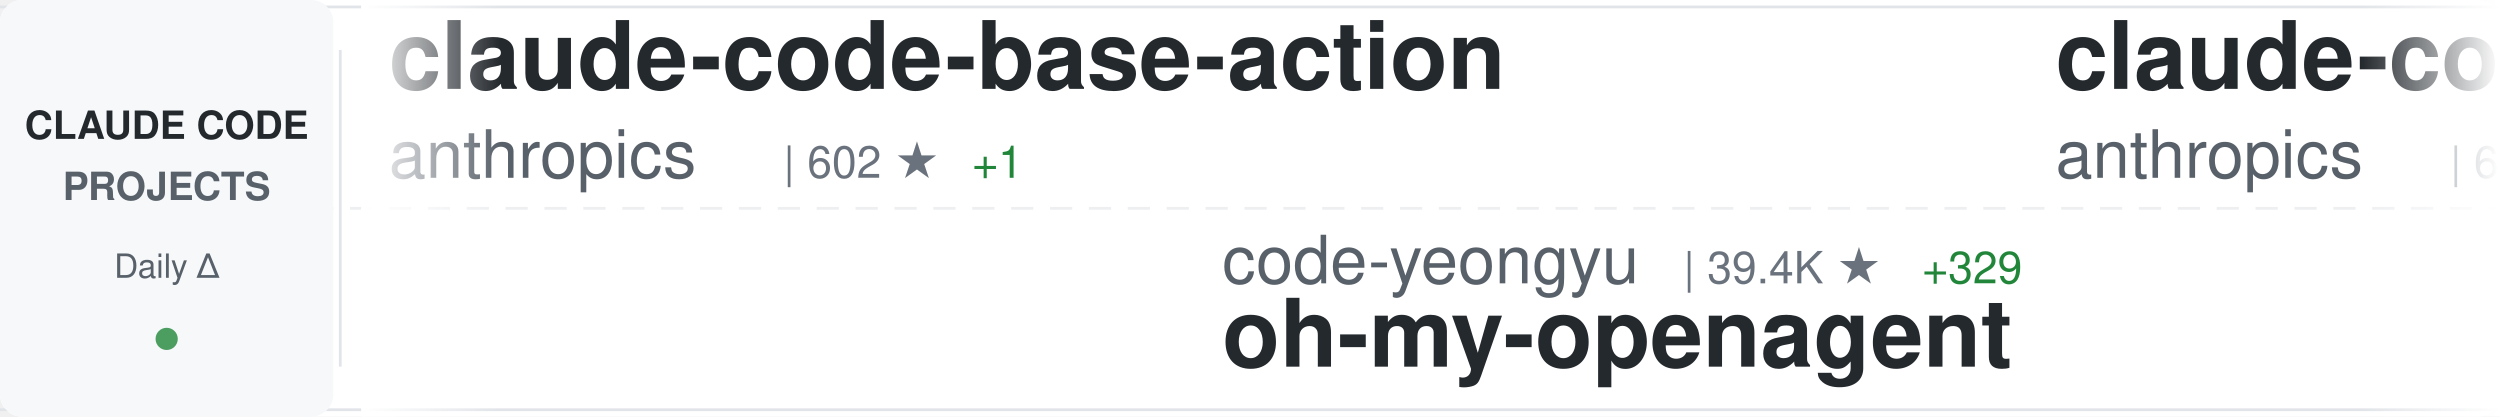
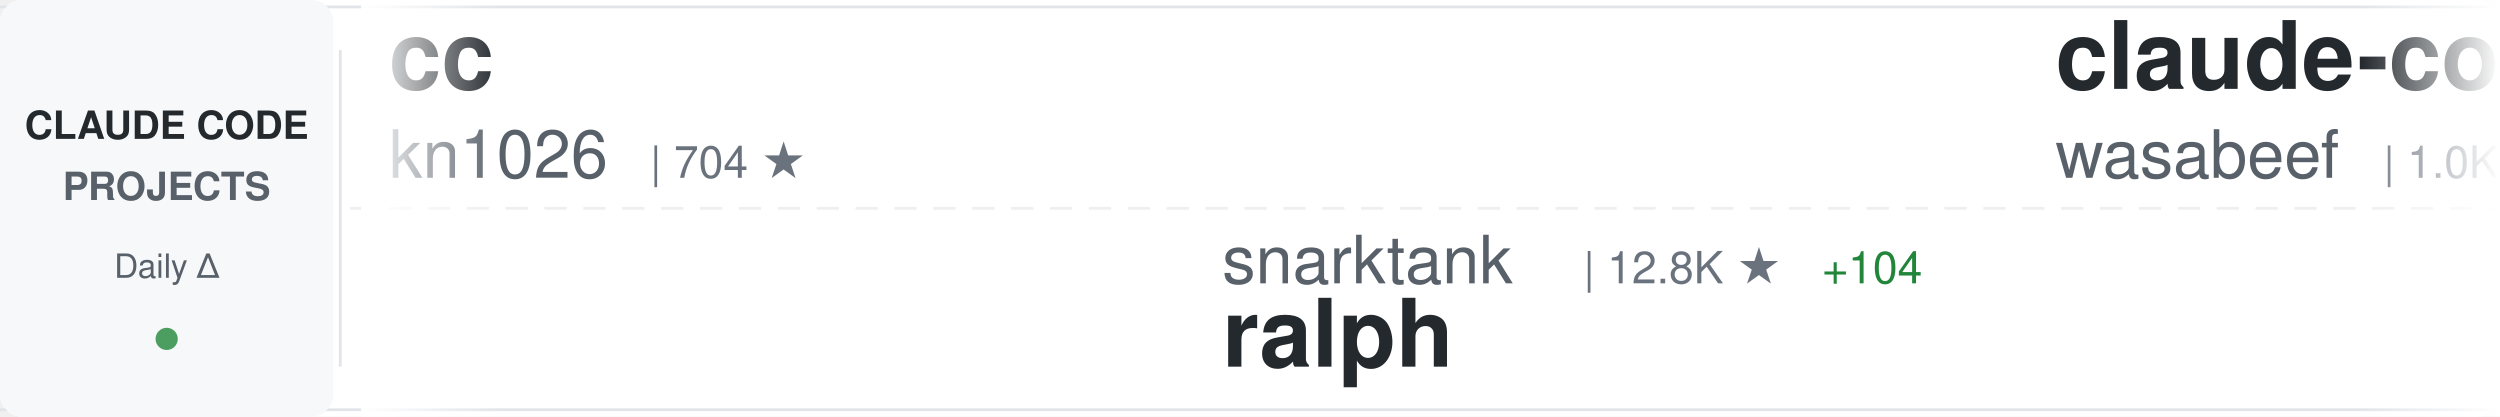
<svg xmlns="http://www.w3.org/2000/svg" width="900" height="150">
  <defs>
    <linearGradient id="awesomeLeftFade" x1="0%" y1="0%" x2="100%" y2="0%">
      <stop offset="0%" style="stop-color:#ffffff;stop-opacity:1" />
      <stop offset="100%" style="stop-color:#ffffff;stop-opacity:0" />
    </linearGradient>
    <linearGradient id="awesomeRightFade" x1="0%" y1="0%" x2="100%" y2="0%">
      <stop offset="0%" style="stop-color:#ffffff;stop-opacity:0" />
      <stop offset="100%" style="stop-color:#ffffff;stop-opacity:1" />
    </linearGradient>
  </defs>
  <rect width="900" height="150" fill="#ffffff" rx="8" />
  <rect x="0" y="2" width="900" height="1" fill="#e1e4e8" />
  <rect x="0" y="147" width="900" height="1" fill="#e1e4e8" />
  <line x1="0" y1="75" x2="900" y2="75" stroke="#e1e4e8" stroke-width="1" stroke-dasharray="8 6" opacity="0.6" />
  <rect x="0" y="0" width="120" height="150" fill="#f6f8fa" rx="8" />
  <text x="60" y="50" font-family="-apple-system, BlinkMacSystemFont, 'Segoe UI', Helvetica, Arial, sans-serif" font-size="14" font-weight="600" fill="#24292e" text-anchor="middle">CLAUDE CODE</text>
  <text x="60" y="72" font-family="-apple-system, BlinkMacSystemFont, 'Segoe UI', Helvetica, Arial, sans-serif" font-size="14" font-weight="600" fill="#586069" text-anchor="middle">PROJECTS</text>
  <text x="60" y="100" font-family="-apple-system, BlinkMacSystemFont, 'Segoe UI', Helvetica, Arial, sans-serif" font-size="12" font-weight="500" fill="#586069" text-anchor="middle">Daily Δ</text>
  <circle cx="60" cy="122" r="4" fill="#22863a" opacity="0.8" />
  <rect x="122" y="18" width="1" height="114" fill="#e1e4e8" />
  <clipPath id="awesomeTickerClip">
    <rect x="130" y="0" width="770" height="150" />
  </clipPath>
  <g clip-path="url(#awesomeTickerClip)">
    <g id="awesomeTickerItems">
      <animateTransform attributeName="transform" attributeType="XML" type="translate" from="0 0" to="-3000 0" dur="54s" repeatCount="indefinite" />
      <g transform="translate(0, 0)">
-         <text x="140" y="32" font-family="-apple-system, BlinkMacSystemFont, 'Segoe UI', Helvetica, Arial, sans-serif" font-size="34" font-weight="600" fill="#24292e">claude-code-base-action</text>
-         <text x="140" y="64" font-family="-apple-system, BlinkMacSystemFont, 'Segoe UI', Helvetica, Arial, sans-serif" font-size="24" font-weight="400" fill="#586069">anthropics</text>
-         <text x="282" y="64" font-family="-apple-system, BlinkMacSystemFont, 'Segoe UI', Helvetica, Arial, sans-serif" font-size="16" font-weight="500" fill="#6a737d">| 602 ★</text>
-         <text x="350" y="64" font-family="-apple-system, BlinkMacSystemFont, 'Segoe UI', Helvetica, Arial, sans-serif" font-size="16" font-weight="500" fill="#22863a"> +1</text>
+         <text x="140" y="32" font-family="-apple-system, BlinkMacSystemFont, 'Segoe UI', Helvetica, Arial, sans-serif" font-size="34" font-weight="600" fill="#24292e">cc</text>
+         <text x="140" y="64" font-family="-apple-system, BlinkMacSystemFont, 'Segoe UI', Helvetica, Arial, sans-serif" font-size="24" font-weight="400" fill="#586069">kn1026</text>
+         <text x="234" y="64" font-family="-apple-system, BlinkMacSystemFont, 'Segoe UI', Helvetica, Arial, sans-serif" font-size="16" font-weight="500" fill="#6a737d">| 704 ★</text>
      </g>
      <g transform="translate(300, 0)">
-         <text x="140" y="102" font-family="-apple-system, BlinkMacSystemFont, 'Segoe UI', Helvetica, Arial, sans-serif" font-size="24" font-weight="400" fill="#586069">code-yeongyu</text>
-         <text x="306" y="102" font-family="-apple-system, BlinkMacSystemFont, 'Segoe UI', Helvetica, Arial, sans-serif" font-size="16" font-weight="500" fill="#6a737d">| 39.4K ★</text>
-         <text x="392" y="102" font-family="-apple-system, BlinkMacSystemFont, 'Segoe UI', Helvetica, Arial, sans-serif" font-size="16" font-weight="500" fill="#22863a"> +329</text>
-         <text x="140" y="132" font-family="-apple-system, BlinkMacSystemFont, 'Segoe UI', Helvetica, Arial, sans-serif" font-size="34" font-weight="600" fill="#24292e">oh-my-openagent</text>
+         <text x="140" y="102" font-family="-apple-system, BlinkMacSystemFont, 'Segoe UI', Helvetica, Arial, sans-serif" font-size="24" font-weight="400" fill="#586069">snarktank</text>
+         <text x="270" y="102" font-family="-apple-system, BlinkMacSystemFont, 'Segoe UI', Helvetica, Arial, sans-serif" font-size="16" font-weight="500" fill="#6a737d">| 12.8K ★</text>
+         <text x="356" y="102" font-family="-apple-system, BlinkMacSystemFont, 'Segoe UI', Helvetica, Arial, sans-serif" font-size="16" font-weight="500" fill="#22863a"> +104</text>
+         <text x="140" y="132" font-family="-apple-system, BlinkMacSystemFont, 'Segoe UI', Helvetica, Arial, sans-serif" font-size="34" font-weight="600" fill="#24292e">ralph</text>
      </g>
      <g transform="translate(600, 0)">
-         <text x="140" y="32" font-family="-apple-system, BlinkMacSystemFont, 'Segoe UI', Helvetica, Arial, sans-serif" font-size="34" font-weight="600" fill="#24292e">claude-code-action</text>
-         <text x="140" y="64" font-family="-apple-system, BlinkMacSystemFont, 'Segoe UI', Helvetica, Arial, sans-serif" font-size="24" font-weight="400" fill="#586069">anthropics</text>
-         <text x="282" y="64" font-family="-apple-system, BlinkMacSystemFont, 'Segoe UI', Helvetica, Arial, sans-serif" font-size="16" font-weight="500" fill="#6a737d">| 6.2K ★</text>
-         <text x="359" y="64" font-family="-apple-system, BlinkMacSystemFont, 'Segoe UI', Helvetica, Arial, sans-serif" font-size="16" font-weight="500" fill="#22863a"> +34</text>
+         <text x="140" y="32" font-family="-apple-system, BlinkMacSystemFont, 'Segoe UI', Helvetica, Arial, sans-serif" font-size="34" font-weight="600" fill="#24292e">claude-code-cookbook</text>
+         <text x="140" y="64" font-family="-apple-system, BlinkMacSystemFont, 'Segoe UI', Helvetica, Arial, sans-serif" font-size="24" font-weight="400" fill="#586069">wasabeef</text>
+         <text x="258" y="64" font-family="-apple-system, BlinkMacSystemFont, 'Segoe UI', Helvetica, Arial, sans-serif" font-size="16" font-weight="500" fill="#6a737d">| 1.0K ★</text>
      </g>
      <g transform="translate(900, 0)">
-         <text x="140" y="102" font-family="-apple-system, BlinkMacSystemFont, 'Segoe UI', Helvetica, Arial, sans-serif" font-size="24" font-weight="400" fill="#586069">MadAppGang</text>
-         <text x="282" y="102" font-family="-apple-system, BlinkMacSystemFont, 'Segoe UI', Helvetica, Arial, sans-serif" font-size="16" font-weight="500" fill="#6a737d">| 243 ★</text>
-         <text x="140" y="132" font-family="-apple-system, BlinkMacSystemFont, 'Segoe UI', Helvetica, Arial, sans-serif" font-size="34" font-weight="600" fill="#24292e">claude-code</text>
+         <text x="140" y="102" font-family="-apple-system, BlinkMacSystemFont, 'Segoe UI', Helvetica, Arial, sans-serif" font-size="24" font-weight="400" fill="#586069">d-kimuson</text>
+         <text x="270" y="102" font-family="-apple-system, BlinkMacSystemFont, 'Segoe UI', Helvetica, Arial, sans-serif" font-size="16" font-weight="500" fill="#6a737d">| 963 ★</text>
+         <text x="338" y="102" font-family="-apple-system, BlinkMacSystemFont, 'Segoe UI', Helvetica, Arial, sans-serif" font-size="16" font-weight="500" fill="#22863a"> +2</text>
+         <text x="140" y="132" font-family="-apple-system, BlinkMacSystemFont, 'Segoe UI', Helvetica, Arial, sans-serif" font-size="34" font-weight="600" fill="#24292e">claude-code-viewer</text>
      </g>
      <g transform="translate(1200, 0)">
-         <text x="140" y="32" font-family="-apple-system, BlinkMacSystemFont, 'Segoe UI', Helvetica, Arial, sans-serif" font-size="34" font-weight="600" fill="#24292e">claudecodeui</text>
-         <text x="140" y="64" font-family="-apple-system, BlinkMacSystemFont, 'Segoe UI', Helvetica, Arial, sans-serif" font-size="24" font-weight="400" fill="#586069">siteboon</text>
-         <text x="258" y="64" font-family="-apple-system, BlinkMacSystemFont, 'Segoe UI', Helvetica, Arial, sans-serif" font-size="16" font-weight="500" fill="#6a737d">| 8.3K ★</text>
-         <text x="335" y="64" font-family="-apple-system, BlinkMacSystemFont, 'Segoe UI', Helvetica, Arial, sans-serif" font-size="16" font-weight="500" fill="#22863a"> +65</text>
+         <text x="140" y="32" font-family="-apple-system, BlinkMacSystemFont, 'Segoe UI', Helvetica, Arial, sans-serif" font-size="34" font-weight="600" fill="#24292e">claude-agent-sdk-demos</text>
+         <text x="140" y="64" font-family="-apple-system, BlinkMacSystemFont, 'Segoe UI', Helvetica, Arial, sans-serif" font-size="24" font-weight="400" fill="#586069">anthropics</text>
+         <text x="282" y="64" font-family="-apple-system, BlinkMacSystemFont, 'Segoe UI', Helvetica, Arial, sans-serif" font-size="16" font-weight="500" fill="#6a737d">| 1.7K ★</text>
+         <text x="359" y="64" font-family="-apple-system, BlinkMacSystemFont, 'Segoe UI', Helvetica, Arial, sans-serif" font-size="16" font-weight="500" fill="#22863a"> +14</text>
      </g>
      <g transform="translate(1500, 0)">
-         <text x="140" y="102" font-family="-apple-system, BlinkMacSystemFont, 'Segoe UI', Helvetica, Arial, sans-serif" font-size="24" font-weight="400" fill="#586069">zebbern</text>
-         <text x="246" y="102" font-family="-apple-system, BlinkMacSystemFont, 'Segoe UI', Helvetica, Arial, sans-serif" font-size="16" font-weight="500" fill="#6a737d">| 3.6K ★</text>
-         <text x="323" y="102" font-family="-apple-system, BlinkMacSystemFont, 'Segoe UI', Helvetica, Arial, sans-serif" font-size="16" font-weight="500" fill="#22863a"> +10</text>
-         <text x="140" y="132" font-family="-apple-system, BlinkMacSystemFont, 'Segoe UI', Helvetica, Arial, sans-serif" font-size="34" font-weight="600" fill="#24292e">claude-code-guide</text>
+         <text x="140" y="102" font-family="-apple-system, BlinkMacSystemFont, 'Segoe UI', Helvetica, Arial, sans-serif" font-size="24" font-weight="400" fill="#586069">nishimoto265</text>
+         <text x="306" y="102" font-family="-apple-system, BlinkMacSystemFont, 'Segoe UI', Helvetica, Arial, sans-serif" font-size="16" font-weight="500" fill="#6a737d">| 493 ★</text>
+         <text x="140" y="132" font-family="-apple-system, BlinkMacSystemFont, 'Segoe UI', Helvetica, Arial, sans-serif" font-size="34" font-weight="600" fill="#24292e">Claude-Code-Communicatio...</text>
      </g>
      <g transform="translate(1800, 0)">
-         <text x="140" y="32" font-family="-apple-system, BlinkMacSystemFont, 'Segoe UI', Helvetica, Arial, sans-serif" font-size="34" font-weight="600" fill="#24292e">claude-code-system-promp...</text>
-         <text x="140" y="64" font-family="-apple-system, BlinkMacSystemFont, 'Segoe UI', Helvetica, Arial, sans-serif" font-size="24" font-weight="400" fill="#586069">Piebald-AI</text>
-         <text x="282" y="64" font-family="-apple-system, BlinkMacSystemFont, 'Segoe UI', Helvetica, Arial, sans-serif" font-size="16" font-weight="500" fill="#6a737d">| 5.8K ★</text>
-         <text x="359" y="64" font-family="-apple-system, BlinkMacSystemFont, 'Segoe UI', Helvetica, Arial, sans-serif" font-size="16" font-weight="500" fill="#22863a"> +55</text>
+         <text x="140" y="32" font-family="-apple-system, BlinkMacSystemFont, 'Segoe UI', Helvetica, Arial, sans-serif" font-size="34" font-weight="600" fill="#24292e">claude-plugins-official</text>
+         <text x="140" y="64" font-family="-apple-system, BlinkMacSystemFont, 'Segoe UI', Helvetica, Arial, sans-serif" font-size="24" font-weight="400" fill="#586069">anthropics</text>
+         <text x="282" y="64" font-family="-apple-system, BlinkMacSystemFont, 'Segoe UI', Helvetica, Arial, sans-serif" font-size="16" font-weight="500" fill="#6a737d">| 10.3K ★</text>
+         <text x="368" y="64" font-family="-apple-system, BlinkMacSystemFont, 'Segoe UI', Helvetica, Arial, sans-serif" font-size="16" font-weight="500" fill="#22863a"> +431</text>
      </g>
      <g transform="translate(2100, 0)">
-         <text x="140" y="102" font-family="-apple-system, BlinkMacSystemFont, 'Segoe UI', Helvetica, Arial, sans-serif" font-size="24" font-weight="400" fill="#586069">anthropics</text>
-         <text x="282" y="102" font-family="-apple-system, BlinkMacSystemFont, 'Segoe UI', Helvetica, Arial, sans-serif" font-size="16" font-weight="500" fill="#6a737d">| 1.7K ★</text>
-         <text x="359" y="102" font-family="-apple-system, BlinkMacSystemFont, 'Segoe UI', Helvetica, Arial, sans-serif" font-size="16" font-weight="500" fill="#22863a"> +13</text>
-         <text x="140" y="132" font-family="-apple-system, BlinkMacSystemFont, 'Segoe UI', Helvetica, Arial, sans-serif" font-size="34" font-weight="600" fill="#24292e">claude-agent-sdk-demos</text>
+         <text x="140" y="102" font-family="-apple-system, BlinkMacSystemFont, 'Segoe UI', Helvetica, Arial, sans-serif" font-size="24" font-weight="400" fill="#586069">disler</text>
+         <text x="234" y="102" font-family="-apple-system, BlinkMacSystemFont, 'Segoe UI', Helvetica, Arial, sans-serif" font-size="16" font-weight="500" fill="#6a737d">| 3.3K ★</text>
+         <text x="311" y="102" font-family="-apple-system, BlinkMacSystemFont, 'Segoe UI', Helvetica, Arial, sans-serif" font-size="16" font-weight="500" fill="#22863a"> +12</text>
+         <text x="140" y="132" font-family="-apple-system, BlinkMacSystemFont, 'Segoe UI', Helvetica, Arial, sans-serif" font-size="34" font-weight="600" fill="#24292e">claude-code-hooks-master...</text>
      </g>
      <g transform="translate(2400, 0)">
-         <text x="140" y="32" font-family="-apple-system, BlinkMacSystemFont, 'Segoe UI', Helvetica, Arial, sans-serif" font-size="34" font-weight="600" fill="#24292e">claude-code-reverse</text>
-         <text x="140" y="64" font-family="-apple-system, BlinkMacSystemFont, 'Segoe UI', Helvetica, Arial, sans-serif" font-size="24" font-weight="400" fill="#586069">Yuyz0112</text>
-         <text x="258" y="64" font-family="-apple-system, BlinkMacSystemFont, 'Segoe UI', Helvetica, Arial, sans-serif" font-size="16" font-weight="500" fill="#6a737d">| 2.2K ★</text>
-         <text x="335" y="64" font-family="-apple-system, BlinkMacSystemFont, 'Segoe UI', Helvetica, Arial, sans-serif" font-size="16" font-weight="500" fill="#22863a"> +6</text>
+         <text x="140" y="32" font-family="-apple-system, BlinkMacSystemFont, 'Segoe UI', Helvetica, Arial, sans-serif" font-size="34" font-weight="600" fill="#24292e">claude-code-config</text>
+         <text x="140" y="64" font-family="-apple-system, BlinkMacSystemFont, 'Segoe UI', Helvetica, Arial, sans-serif" font-size="24" font-weight="400" fill="#586069">trailofbits</text>
+         <text x="294" y="64" font-family="-apple-system, BlinkMacSystemFont, 'Segoe UI', Helvetica, Arial, sans-serif" font-size="16" font-weight="500" fill="#6a737d">| 1.6K ★</text>
+         <text x="371" y="64" font-family="-apple-system, BlinkMacSystemFont, 'Segoe UI', Helvetica, Arial, sans-serif" font-size="16" font-weight="500" fill="#22863a"> +15</text>
      </g>
      <g transform="translate(2700, 0)">
-         <text x="140" y="102" font-family="-apple-system, BlinkMacSystemFont, 'Segoe UI', Helvetica, Arial, sans-serif" font-size="24" font-weight="400" fill="#586069">revfactory</text>
-         <text x="282" y="102" font-family="-apple-system, BlinkMacSystemFont, 'Segoe UI', Helvetica, Arial, sans-serif" font-size="16" font-weight="500" fill="#6a737d">| 760 ★</text>
-         <text x="140" y="132" font-family="-apple-system, BlinkMacSystemFont, 'Segoe UI', Helvetica, Arial, sans-serif" font-size="34" font-weight="600" fill="#24292e">claude-code-mastering</text>
+         <text x="140" y="102" font-family="-apple-system, BlinkMacSystemFont, 'Segoe UI', Helvetica, Arial, sans-serif" font-size="24" font-weight="400" fill="#586069">alirezarezvani</text>
+         <text x="330" y="102" font-family="-apple-system, BlinkMacSystemFont, 'Segoe UI', Helvetica, Arial, sans-serif" font-size="16" font-weight="500" fill="#6a737d">| 4.6K ★</text>
+         <text x="407" y="102" font-family="-apple-system, BlinkMacSystemFont, 'Segoe UI', Helvetica, Arial, sans-serif" font-size="16" font-weight="500" fill="#22863a"> +311</text>
+         <text x="140" y="132" font-family="-apple-system, BlinkMacSystemFont, 'Segoe UI', Helvetica, Arial, sans-serif" font-size="34" font-weight="600" fill="#24292e">claude-skills</text>
      </g>
      <g transform="translate(3000, 0)">
-         <text x="140" y="32" font-family="-apple-system, BlinkMacSystemFont, 'Segoe UI', Helvetica, Arial, sans-serif" font-size="34" font-weight="600" fill="#24292e">claude-code-base-action</text>
-         <text x="140" y="64" font-family="-apple-system, BlinkMacSystemFont, 'Segoe UI', Helvetica, Arial, sans-serif" font-size="24" font-weight="400" fill="#586069">anthropics</text>
-         <text x="282" y="64" font-family="-apple-system, BlinkMacSystemFont, 'Segoe UI', Helvetica, Arial, sans-serif" font-size="16" font-weight="500" fill="#6a737d">| 602 ★</text>
-         <text x="350" y="64" font-family="-apple-system, BlinkMacSystemFont, 'Segoe UI', Helvetica, Arial, sans-serif" font-size="16" font-weight="500" fill="#22863a"> +1</text>
+         <text x="140" y="32" font-family="-apple-system, BlinkMacSystemFont, 'Segoe UI', Helvetica, Arial, sans-serif" font-size="34" font-weight="600" fill="#24292e">cc</text>
+         <text x="140" y="64" font-family="-apple-system, BlinkMacSystemFont, 'Segoe UI', Helvetica, Arial, sans-serif" font-size="24" font-weight="400" fill="#586069">kn1026</text>
+         <text x="234" y="64" font-family="-apple-system, BlinkMacSystemFont, 'Segoe UI', Helvetica, Arial, sans-serif" font-size="16" font-weight="500" fill="#6a737d">| 704 ★</text>
      </g>
      <g transform="translate(3300, 0)">
-         <text x="140" y="102" font-family="-apple-system, BlinkMacSystemFont, 'Segoe UI', Helvetica, Arial, sans-serif" font-size="24" font-weight="400" fill="#586069">code-yeongyu</text>
-         <text x="306" y="102" font-family="-apple-system, BlinkMacSystemFont, 'Segoe UI', Helvetica, Arial, sans-serif" font-size="16" font-weight="500" fill="#6a737d">| 39.4K ★</text>
-         <text x="392" y="102" font-family="-apple-system, BlinkMacSystemFont, 'Segoe UI', Helvetica, Arial, sans-serif" font-size="16" font-weight="500" fill="#22863a"> +329</text>
-         <text x="140" y="132" font-family="-apple-system, BlinkMacSystemFont, 'Segoe UI', Helvetica, Arial, sans-serif" font-size="34" font-weight="600" fill="#24292e">oh-my-openagent</text>
+         <text x="140" y="102" font-family="-apple-system, BlinkMacSystemFont, 'Segoe UI', Helvetica, Arial, sans-serif" font-size="24" font-weight="400" fill="#586069">snarktank</text>
+         <text x="270" y="102" font-family="-apple-system, BlinkMacSystemFont, 'Segoe UI', Helvetica, Arial, sans-serif" font-size="16" font-weight="500" fill="#6a737d">| 12.8K ★</text>
+         <text x="356" y="102" font-family="-apple-system, BlinkMacSystemFont, 'Segoe UI', Helvetica, Arial, sans-serif" font-size="16" font-weight="500" fill="#22863a"> +104</text>
+         <text x="140" y="132" font-family="-apple-system, BlinkMacSystemFont, 'Segoe UI', Helvetica, Arial, sans-serif" font-size="34" font-weight="600" fill="#24292e">ralph</text>
      </g>
      <g transform="translate(3600, 0)">
-         <text x="140" y="32" font-family="-apple-system, BlinkMacSystemFont, 'Segoe UI', Helvetica, Arial, sans-serif" font-size="34" font-weight="600" fill="#24292e">claude-code-action</text>
-         <text x="140" y="64" font-family="-apple-system, BlinkMacSystemFont, 'Segoe UI', Helvetica, Arial, sans-serif" font-size="24" font-weight="400" fill="#586069">anthropics</text>
-         <text x="282" y="64" font-family="-apple-system, BlinkMacSystemFont, 'Segoe UI', Helvetica, Arial, sans-serif" font-size="16" font-weight="500" fill="#6a737d">| 6.2K ★</text>
-         <text x="359" y="64" font-family="-apple-system, BlinkMacSystemFont, 'Segoe UI', Helvetica, Arial, sans-serif" font-size="16" font-weight="500" fill="#22863a"> +34</text>
+         <text x="140" y="32" font-family="-apple-system, BlinkMacSystemFont, 'Segoe UI', Helvetica, Arial, sans-serif" font-size="34" font-weight="600" fill="#24292e">claude-code-cookbook</text>
+         <text x="140" y="64" font-family="-apple-system, BlinkMacSystemFont, 'Segoe UI', Helvetica, Arial, sans-serif" font-size="24" font-weight="400" fill="#586069">wasabeef</text>
+         <text x="258" y="64" font-family="-apple-system, BlinkMacSystemFont, 'Segoe UI', Helvetica, Arial, sans-serif" font-size="16" font-weight="500" fill="#6a737d">| 1.0K ★</text>
      </g>
      <g transform="translate(3900, 0)">
-         <text x="140" y="102" font-family="-apple-system, BlinkMacSystemFont, 'Segoe UI', Helvetica, Arial, sans-serif" font-size="24" font-weight="400" fill="#586069">MadAppGang</text>
-         <text x="282" y="102" font-family="-apple-system, BlinkMacSystemFont, 'Segoe UI', Helvetica, Arial, sans-serif" font-size="16" font-weight="500" fill="#6a737d">| 243 ★</text>
-         <text x="140" y="132" font-family="-apple-system, BlinkMacSystemFont, 'Segoe UI', Helvetica, Arial, sans-serif" font-size="34" font-weight="600" fill="#24292e">claude-code</text>
+         <text x="140" y="102" font-family="-apple-system, BlinkMacSystemFont, 'Segoe UI', Helvetica, Arial, sans-serif" font-size="24" font-weight="400" fill="#586069">d-kimuson</text>
+         <text x="270" y="102" font-family="-apple-system, BlinkMacSystemFont, 'Segoe UI', Helvetica, Arial, sans-serif" font-size="16" font-weight="500" fill="#6a737d">| 963 ★</text>
+         <text x="338" y="102" font-family="-apple-system, BlinkMacSystemFont, 'Segoe UI', Helvetica, Arial, sans-serif" font-size="16" font-weight="500" fill="#22863a"> +2</text>
+         <text x="140" y="132" font-family="-apple-system, BlinkMacSystemFont, 'Segoe UI', Helvetica, Arial, sans-serif" font-size="34" font-weight="600" fill="#24292e">claude-code-viewer</text>
      </g>
    </g>
  </g>
  <rect x="130" y="0" width="50" height="150" fill="url(#awesomeLeftFade)" />
  <rect x="850" y="0" width="50" height="150" fill="url(#awesomeRightFade)" />
</svg>
